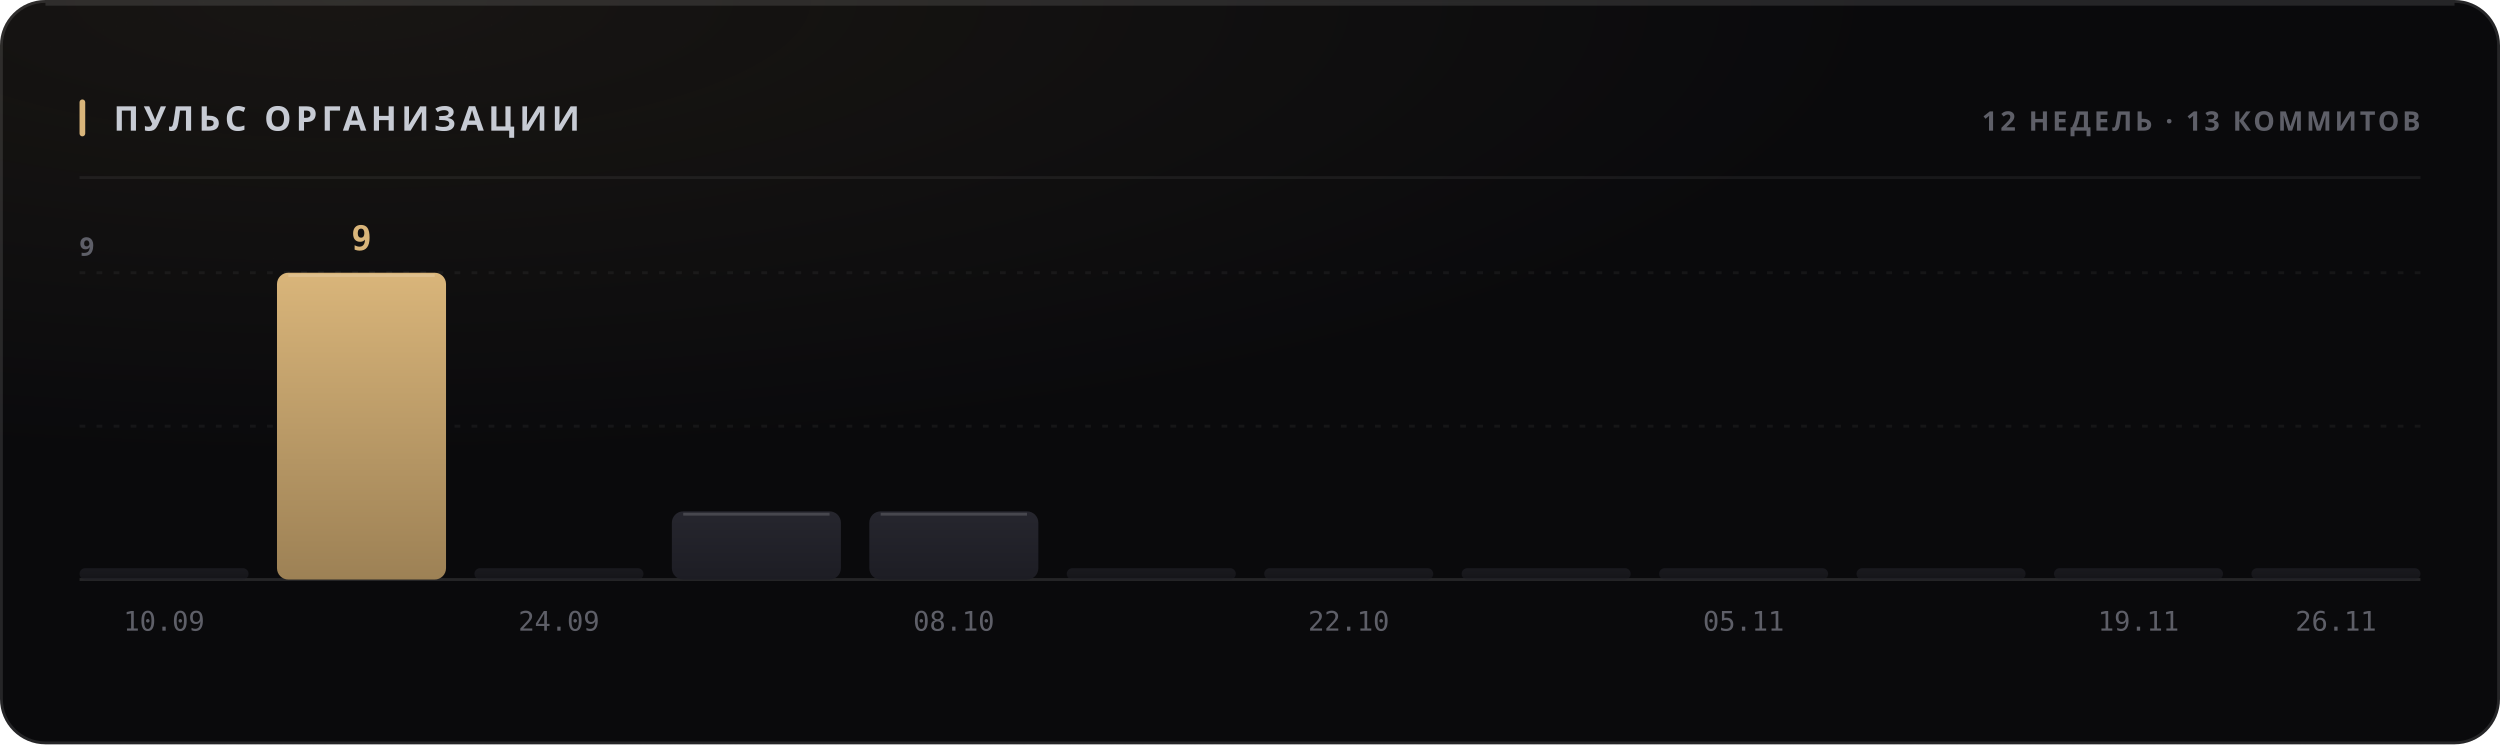
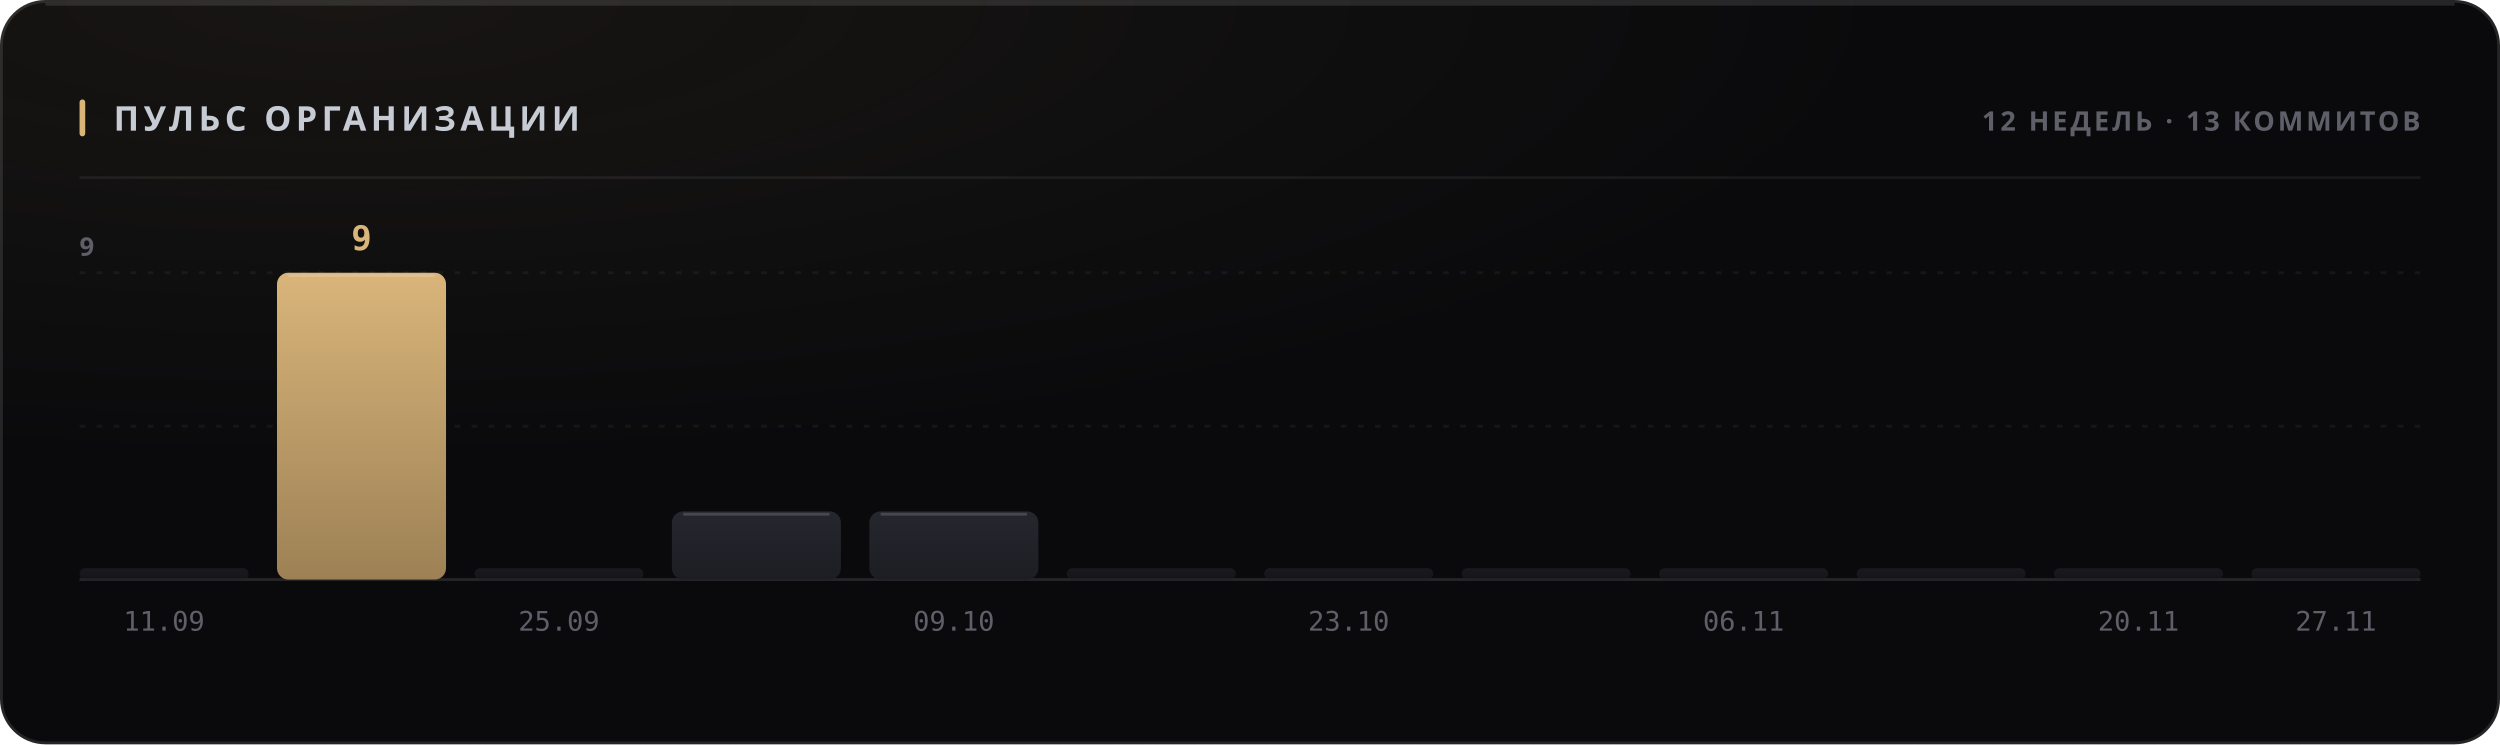
<svg xmlns="http://www.w3.org/2000/svg" width="880" height="262" viewBox="0 0 880 262" role="img">
  <style>
  text { font-family: -apple-system, BlinkMacSystemFont, 'Segoe UI', 'Noto Sans', Helvetica, Arial, sans-serif; }
  .mono { font-family: ui-monospace, 'SF Mono', 'Cascadia Mono', 'DejaVu Sans Mono', Menlo, Consolas, monospace; font-variant-numeric: tabular-nums; }
  .caps { letter-spacing: .1em; text-transform: uppercase; }

  @keyframes sheen  { from { transform: translateX(-120%); } to { transform: translateX(260%); } }
  @keyframes rise   { from { opacity: 0; transform: translateY(6px); } to { opacity: 1; transform: none; } }
  @keyframes slide  { from { opacity: 0; transform: translateX(-8px); } to { opacity: 1; transform: none; } }
  @keyframes grow   { from { transform: scaleY(0); } to { transform: scaleY(1); } }
  @keyframes widen  { from { transform: scaleX(0); } to { transform: scaleX(1); } }
  @keyframes draw   { from { stroke-dashoffset: 200; } to { stroke-dashoffset: 0; } }

  .sheen { animation: sheen 5.5s cubic-bezier(.45,0,.2,1) infinite; }
  .rise  { animation: rise .5s cubic-bezier(.16,1,.3,1) both; }
  .slide { animation: slide .42s cubic-bezier(.16,1,.3,1) both; }
  .bar   { transform-box: fill-box; transform-origin: 50% 100%;
           animation: grow .62s cubic-bezier(.16,1,.3,1) both; }
  .fill  { transform-box: fill-box; transform-origin: 0% 50%;
           animation: widen .8s cubic-bezier(.16,1,.3,1) both; }
  /* The hidden start state lives in the keyframes, never in the static rule.
     A renderer that ignores CSS animations then falls back to the FINISHED
     state — a drawn line, visible text — instead of an empty panel. */
  .spark { stroke-dasharray: 200;
           animation: draw 1.1s cubic-bezier(.16,1,.3,1) both; }

  @media (prefers-reduced-motion: reduce) {
    .sheen { animation: none; opacity: 0; }
    .rise, .slide, .bar, .fill, .spark { animation: none; opacity: 1; transform: none;
                                         stroke-dashoffset: 0; }
  }</style>
  <defs>
    <filter id="grain1" x="0" y="0" width="100%" height="100%">
      <feTurbulence type="fractalNoise" baseFrequency="0.82" numOctaves="3" stitchTiles="stitch" />
      <feColorMatrix type="saturate" values="0" />
    </filter>
    <radialGradient id="wash2" cx="14%" cy="0%" r="62%">
      <stop offset="0%" stop-color="#d9b57a" stop-opacity="0.07" />
      <stop offset="100%" stop-color="#d9b57a" stop-opacity="0" />
    </radialGradient>
    <linearGradient id="barfill3" x1="0" y1="0" x2="0" y2="1">
      <stop offset="0%" stop-color="#26262e" />
      <stop offset="100%" stop-color="#1d1d24" />
    </linearGradient>
    <linearGradient id="barfill4" x1="0" y1="0" x2="0" y2="1">
      <stop offset="0%" stop-color="#d9b57a" />
      <stop offset="100%" stop-color="#9d8155" />
    </linearGradient>
    <linearGradient id="barfill5" x1="0" y1="0" x2="0" y2="1">
      <stop offset="0%" stop-color="#26262e" />
      <stop offset="100%" stop-color="#1d1d24" />
    </linearGradient>
    <linearGradient id="barfill6" x1="0" y1="0" x2="0" y2="1">
      <stop offset="0%" stop-color="#26262e" />
      <stop offset="100%" stop-color="#1d1d24" />
    </linearGradient>
    <linearGradient id="barfill7" x1="0" y1="0" x2="0" y2="1">
      <stop offset="0%" stop-color="#26262e" />
      <stop offset="100%" stop-color="#1d1d24" />
    </linearGradient>
    <linearGradient id="barfill8" x1="0" y1="0" x2="0" y2="1">
      <stop offset="0%" stop-color="#26262e" />
      <stop offset="100%" stop-color="#1d1d24" />
    </linearGradient>
    <linearGradient id="barfill9" x1="0" y1="0" x2="0" y2="1">
      <stop offset="0%" stop-color="#26262e" />
      <stop offset="100%" stop-color="#1d1d24" />
    </linearGradient>
    <linearGradient id="barfill10" x1="0" y1="0" x2="0" y2="1">
      <stop offset="0%" stop-color="#26262e" />
      <stop offset="100%" stop-color="#1d1d24" />
    </linearGradient>
    <linearGradient id="barfill11" x1="0" y1="0" x2="0" y2="1">
      <stop offset="0%" stop-color="#26262e" />
      <stop offset="100%" stop-color="#1d1d24" />
    </linearGradient>
    <linearGradient id="barfill12" x1="0" y1="0" x2="0" y2="1">
      <stop offset="0%" stop-color="#26262e" />
      <stop offset="100%" stop-color="#1d1d24" />
    </linearGradient>
    <linearGradient id="barfill13" x1="0" y1="0" x2="0" y2="1">
      <stop offset="0%" stop-color="#26262e" />
      <stop offset="100%" stop-color="#1d1d24" />
    </linearGradient>
    <linearGradient id="barfill14" x1="0" y1="0" x2="0" y2="1">
      <stop offset="0%" stop-color="#26262e" />
      <stop offset="100%" stop-color="#1d1d24" />
    </linearGradient>
  </defs>
  <rect width="880" height="262" rx="16" fill="#0a0a0c" />
  <rect width="880" height="262" rx="16" fill="url(#wash2)" />
  <rect width="880" height="262" rx="16" filter="url(#grain1)" opacity="0.05" style="mix-blend-mode:overlay" />
  <rect x=".5" y=".5" width="879" height="261" rx="15.5" fill="none" stroke="rgba(255,255,255,0.11)" />
  <path d="M16 1.5 H864" stroke="rgba(255,255,255,0.112)" stroke-width="1" fill="none" />
  <rect x="28" y="35" width="2" height="13" rx="1" fill="#d9b57a" />
  <text x="40" y="46" font-size="12" font-weight="700" fill="#c7cbd4" letter-spacing="0.13em">ПУЛЬС ОРГАНИЗАЦИИ</text>
  <text x="852" y="46" font-size="9.5" font-weight="600" fill="#5e5f68" text-anchor="end" letter-spacing="0.11em">12 НЕДЕЛЬ · 13 КОММИТОВ</text>
  <path d="M28 62.5 H852" stroke="rgba(255,255,255,0.06)" stroke-width="1" />
  <path d="M28 150.0 H852" stroke="rgba(255,255,255,0.05)" stroke-width="1" stroke-dasharray="2 4" />
  <path d="M28 96.0 H852" stroke="rgba(255,255,255,0.05)" stroke-width="1" stroke-dasharray="2 4" />
  <path d="M28 204 H852" stroke="rgba(255,255,255,0.11)" stroke-width="1" />
  <text x="28" y="90" font-size="9" font-weight="600" fill="#5e5f68" letter-spacing="0.11em">9</text>
  <rect class="bar" x="28.0" y="200.0" width="59.5" height="4.0" rx="2" fill="url(#barfill3)" opacity="0.55" style="animation-delay:0s" />
-   <text x="57.75" y="222" font-size="9.5" font-weight="400" fill="#5e5f68" text-anchor="middle" class="mono">10.09</text>
+   <text x="57.75" y="222" font-size="9.5" font-weight="400" fill="#5e5f68" text-anchor="middle" class="mono">11.09</text>
  <rect class="bar" x="97.5" y="96.0" width="59.5" height="108.0" rx="4" fill="url(#barfill4)" opacity="1" style="animation-delay:0.038s" />
  <path d="M101.5 97.0 H153.0" stroke="rgba(255,255,255,0.154)" stroke-width="1" />
  <text x="127.25" y="88" font-size="12" font-weight="700" fill="#d9b57a" text-anchor="middle" class="mono rise" opacity="1">9</text>
  <rect class="bar" x="167.0" y="200.0" width="59.5" height="4.0" rx="2" fill="url(#barfill5)" opacity="0.55" style="animation-delay:0.076s" />
-   <text x="196.75" y="222" font-size="9.5" font-weight="400" fill="#5e5f68" text-anchor="middle" class="mono">24.09</text>
+   <text x="196.75" y="222" font-size="9.5" font-weight="400" fill="#5e5f68" text-anchor="middle" class="mono">25.09</text>
  <rect class="bar" x="236.5" y="180.0" width="59.5" height="24.0" rx="4" fill="url(#barfill6)" opacity="1" style="animation-delay:0.114s" />
  <path d="M240.5 181.0 H292.0" stroke="rgba(255,255,255,0.154)" stroke-width="1" />
  <rect class="bar" x="306.0" y="180.0" width="59.5" height="24.0" rx="4" fill="url(#barfill7)" opacity="1" style="animation-delay:0.152s" />
  <path d="M310.0 181.0 H361.5" stroke="rgba(255,255,255,0.154)" stroke-width="1" />
-   <text x="335.75" y="222" font-size="9.5" font-weight="400" fill="#5e5f68" text-anchor="middle" class="mono">08.10</text>
+   <text x="335.75" y="222" font-size="9.5" font-weight="400" fill="#5e5f68" text-anchor="middle" class="mono">09.10</text>
  <rect class="bar" x="375.5" y="200.0" width="59.5" height="4.0" rx="2" fill="url(#barfill8)" opacity="0.55" style="animation-delay:0.19s" />
  <rect class="bar" x="445.0" y="200.0" width="59.5" height="4.0" rx="2" fill="url(#barfill9)" opacity="0.55" style="animation-delay:0.228s" />
-   <text x="474.75" y="222" font-size="9.5" font-weight="400" fill="#5e5f68" text-anchor="middle" class="mono">22.10</text>
+   <text x="474.75" y="222" font-size="9.5" font-weight="400" fill="#5e5f68" text-anchor="middle" class="mono">23.10</text>
  <rect class="bar" x="514.5" y="200.0" width="59.5" height="4.0" rx="2" fill="url(#barfill10)" opacity="0.55" style="animation-delay:0.266s" />
  <rect class="bar" x="584.0" y="200.0" width="59.5" height="4.0" rx="2" fill="url(#barfill11)" opacity="0.55" style="animation-delay:0.304s" />
-   <text x="613.75" y="222" font-size="9.5" font-weight="400" fill="#5e5f68" text-anchor="middle" class="mono">05.11</text>
+   <text x="613.75" y="222" font-size="9.5" font-weight="400" fill="#5e5f68" text-anchor="middle" class="mono">06.11</text>
  <rect class="bar" x="653.5" y="200.0" width="59.5" height="4.0" rx="2" fill="url(#barfill12)" opacity="0.55" style="animation-delay:0.342s" />
  <rect class="bar" x="723.0" y="200.0" width="59.5" height="4.0" rx="2" fill="url(#barfill13)" opacity="0.55" style="animation-delay:0.38s" />
-   <text x="752.75" y="222" font-size="9.5" font-weight="400" fill="#5e5f68" text-anchor="middle" class="mono">19.11</text>
+   <text x="752.75" y="222" font-size="9.5" font-weight="400" fill="#5e5f68" text-anchor="middle" class="mono">20.11</text>
  <rect class="bar" x="792.5" y="200.0" width="59.5" height="4.0" rx="2" fill="url(#barfill14)" opacity="0.55" style="animation-delay:0.418s" />
-   <text x="822.25" y="222" font-size="9.5" font-weight="400" fill="#5e5f68" text-anchor="middle" class="mono">26.11</text>
+   <text x="822.25" y="222" font-size="9.5" font-weight="400" fill="#5e5f68" text-anchor="middle" class="mono">27.11</text>
</svg>
